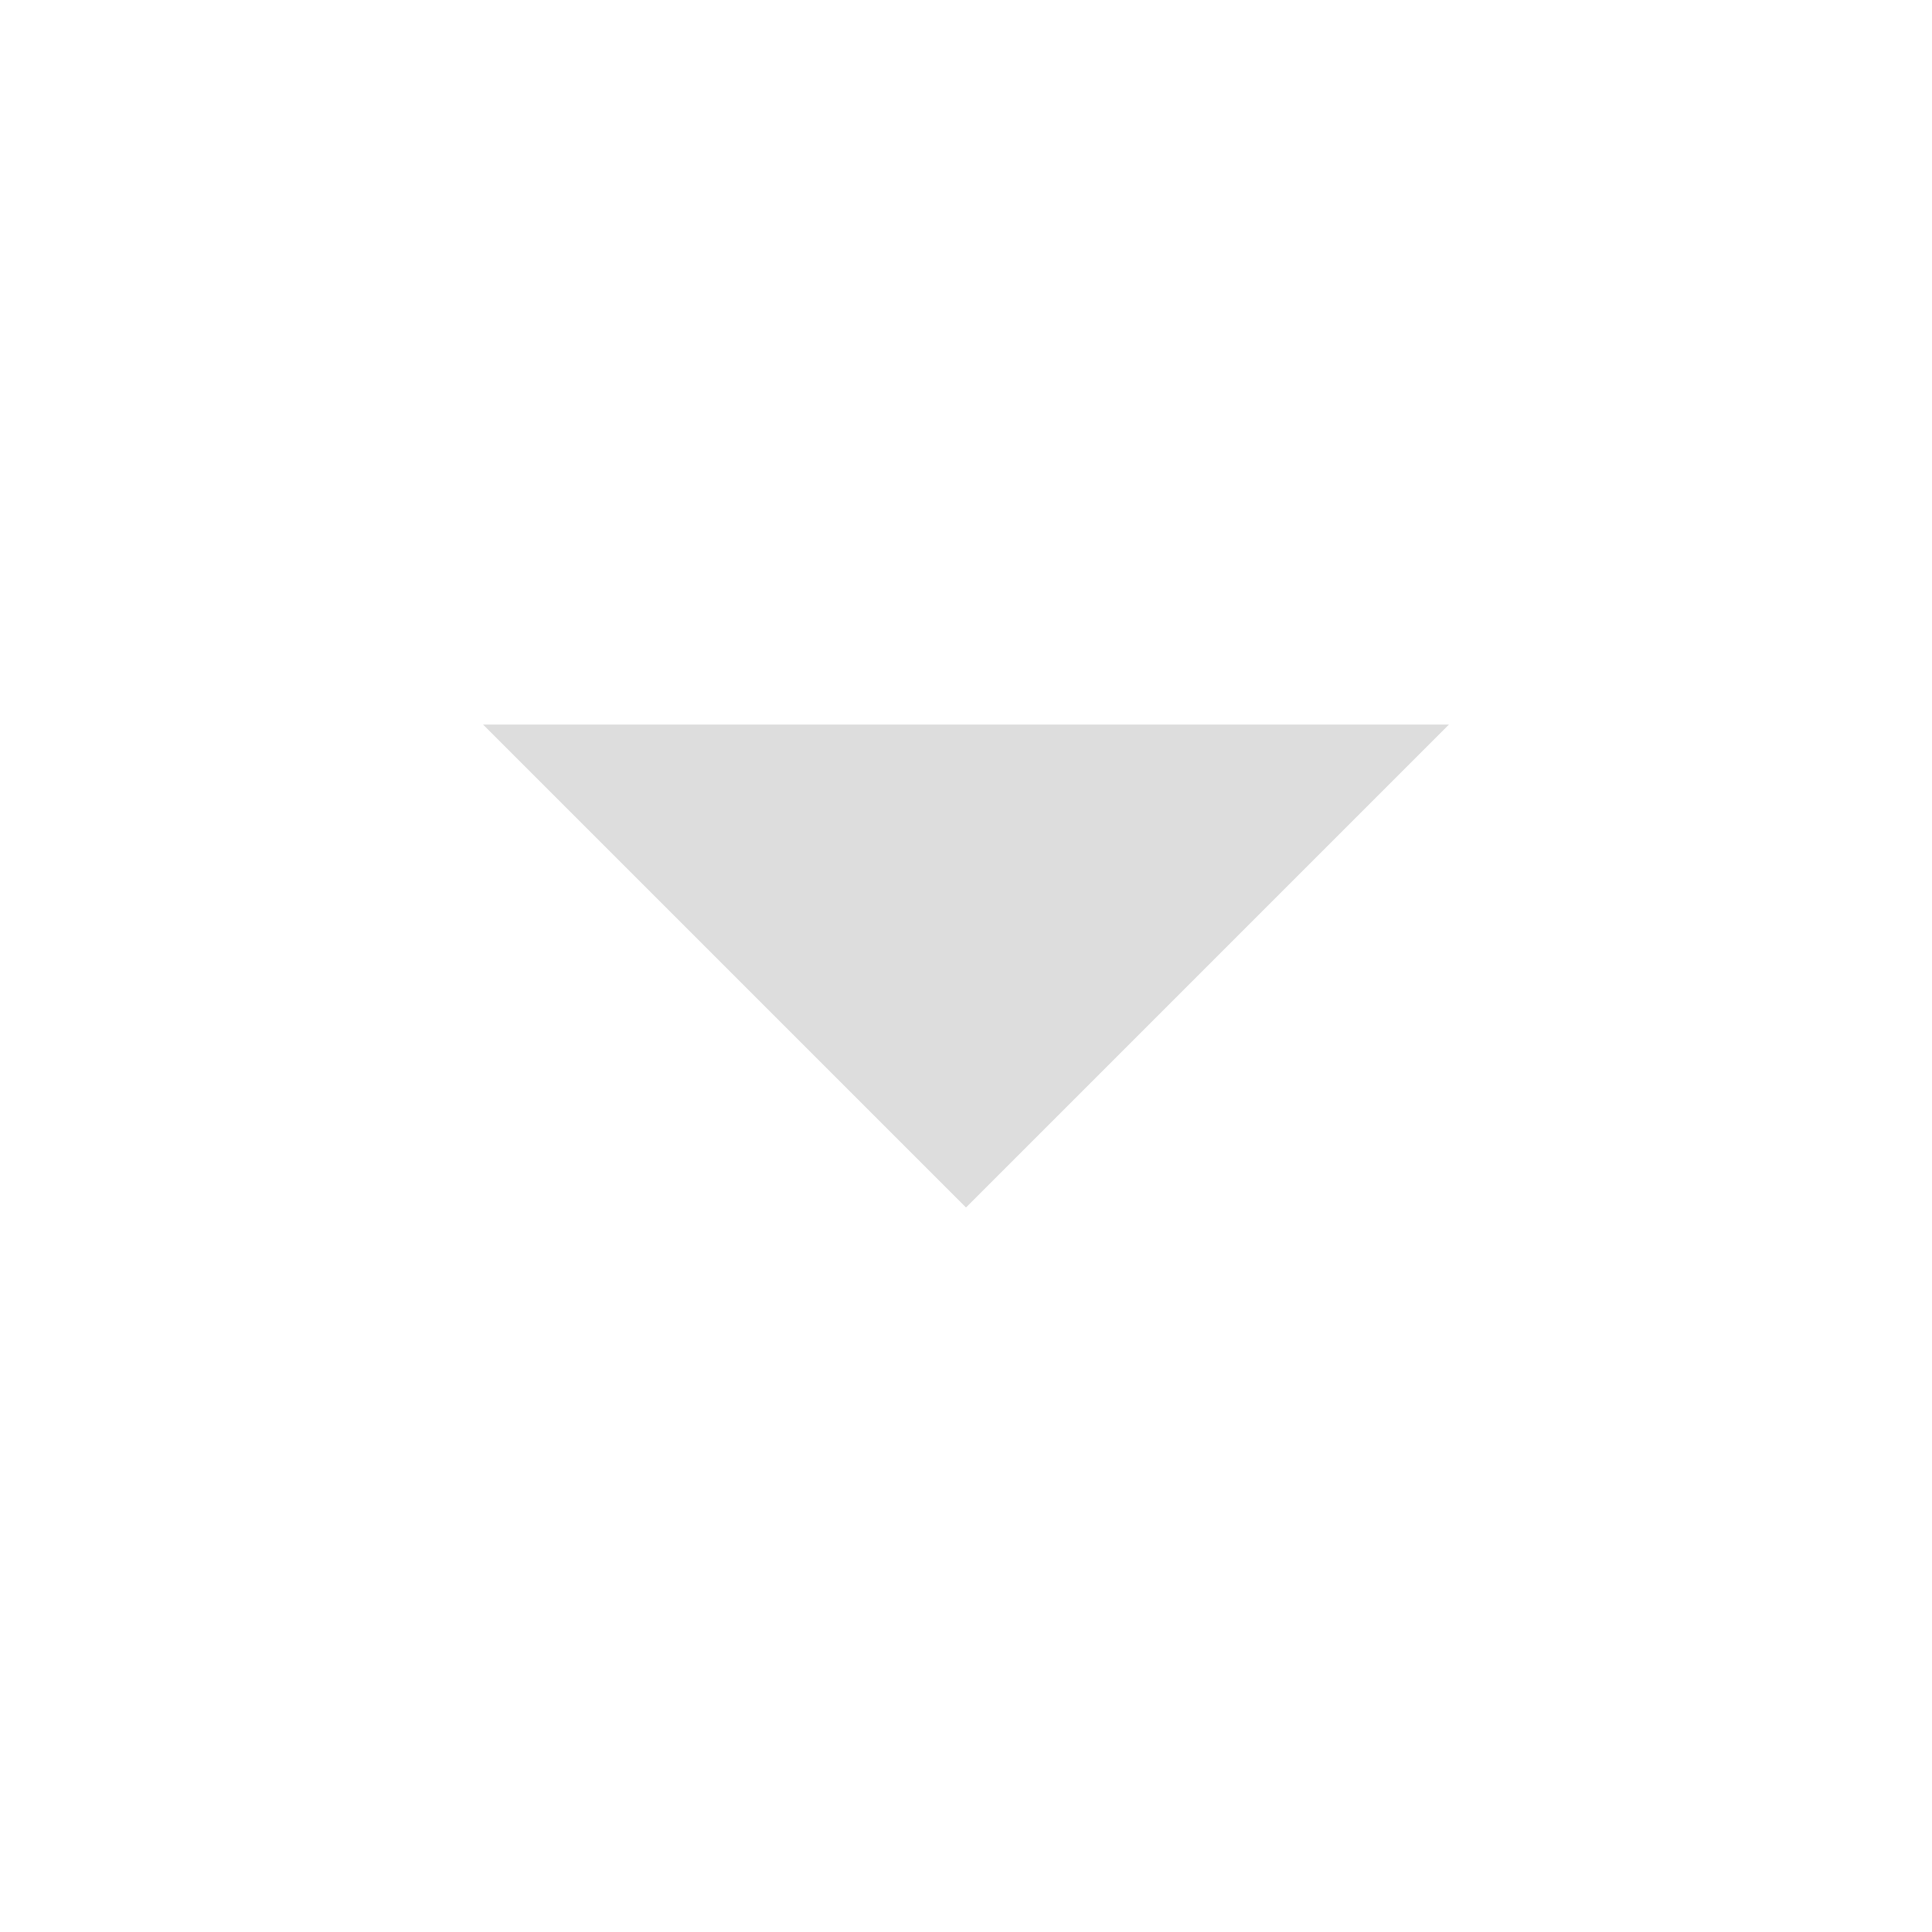
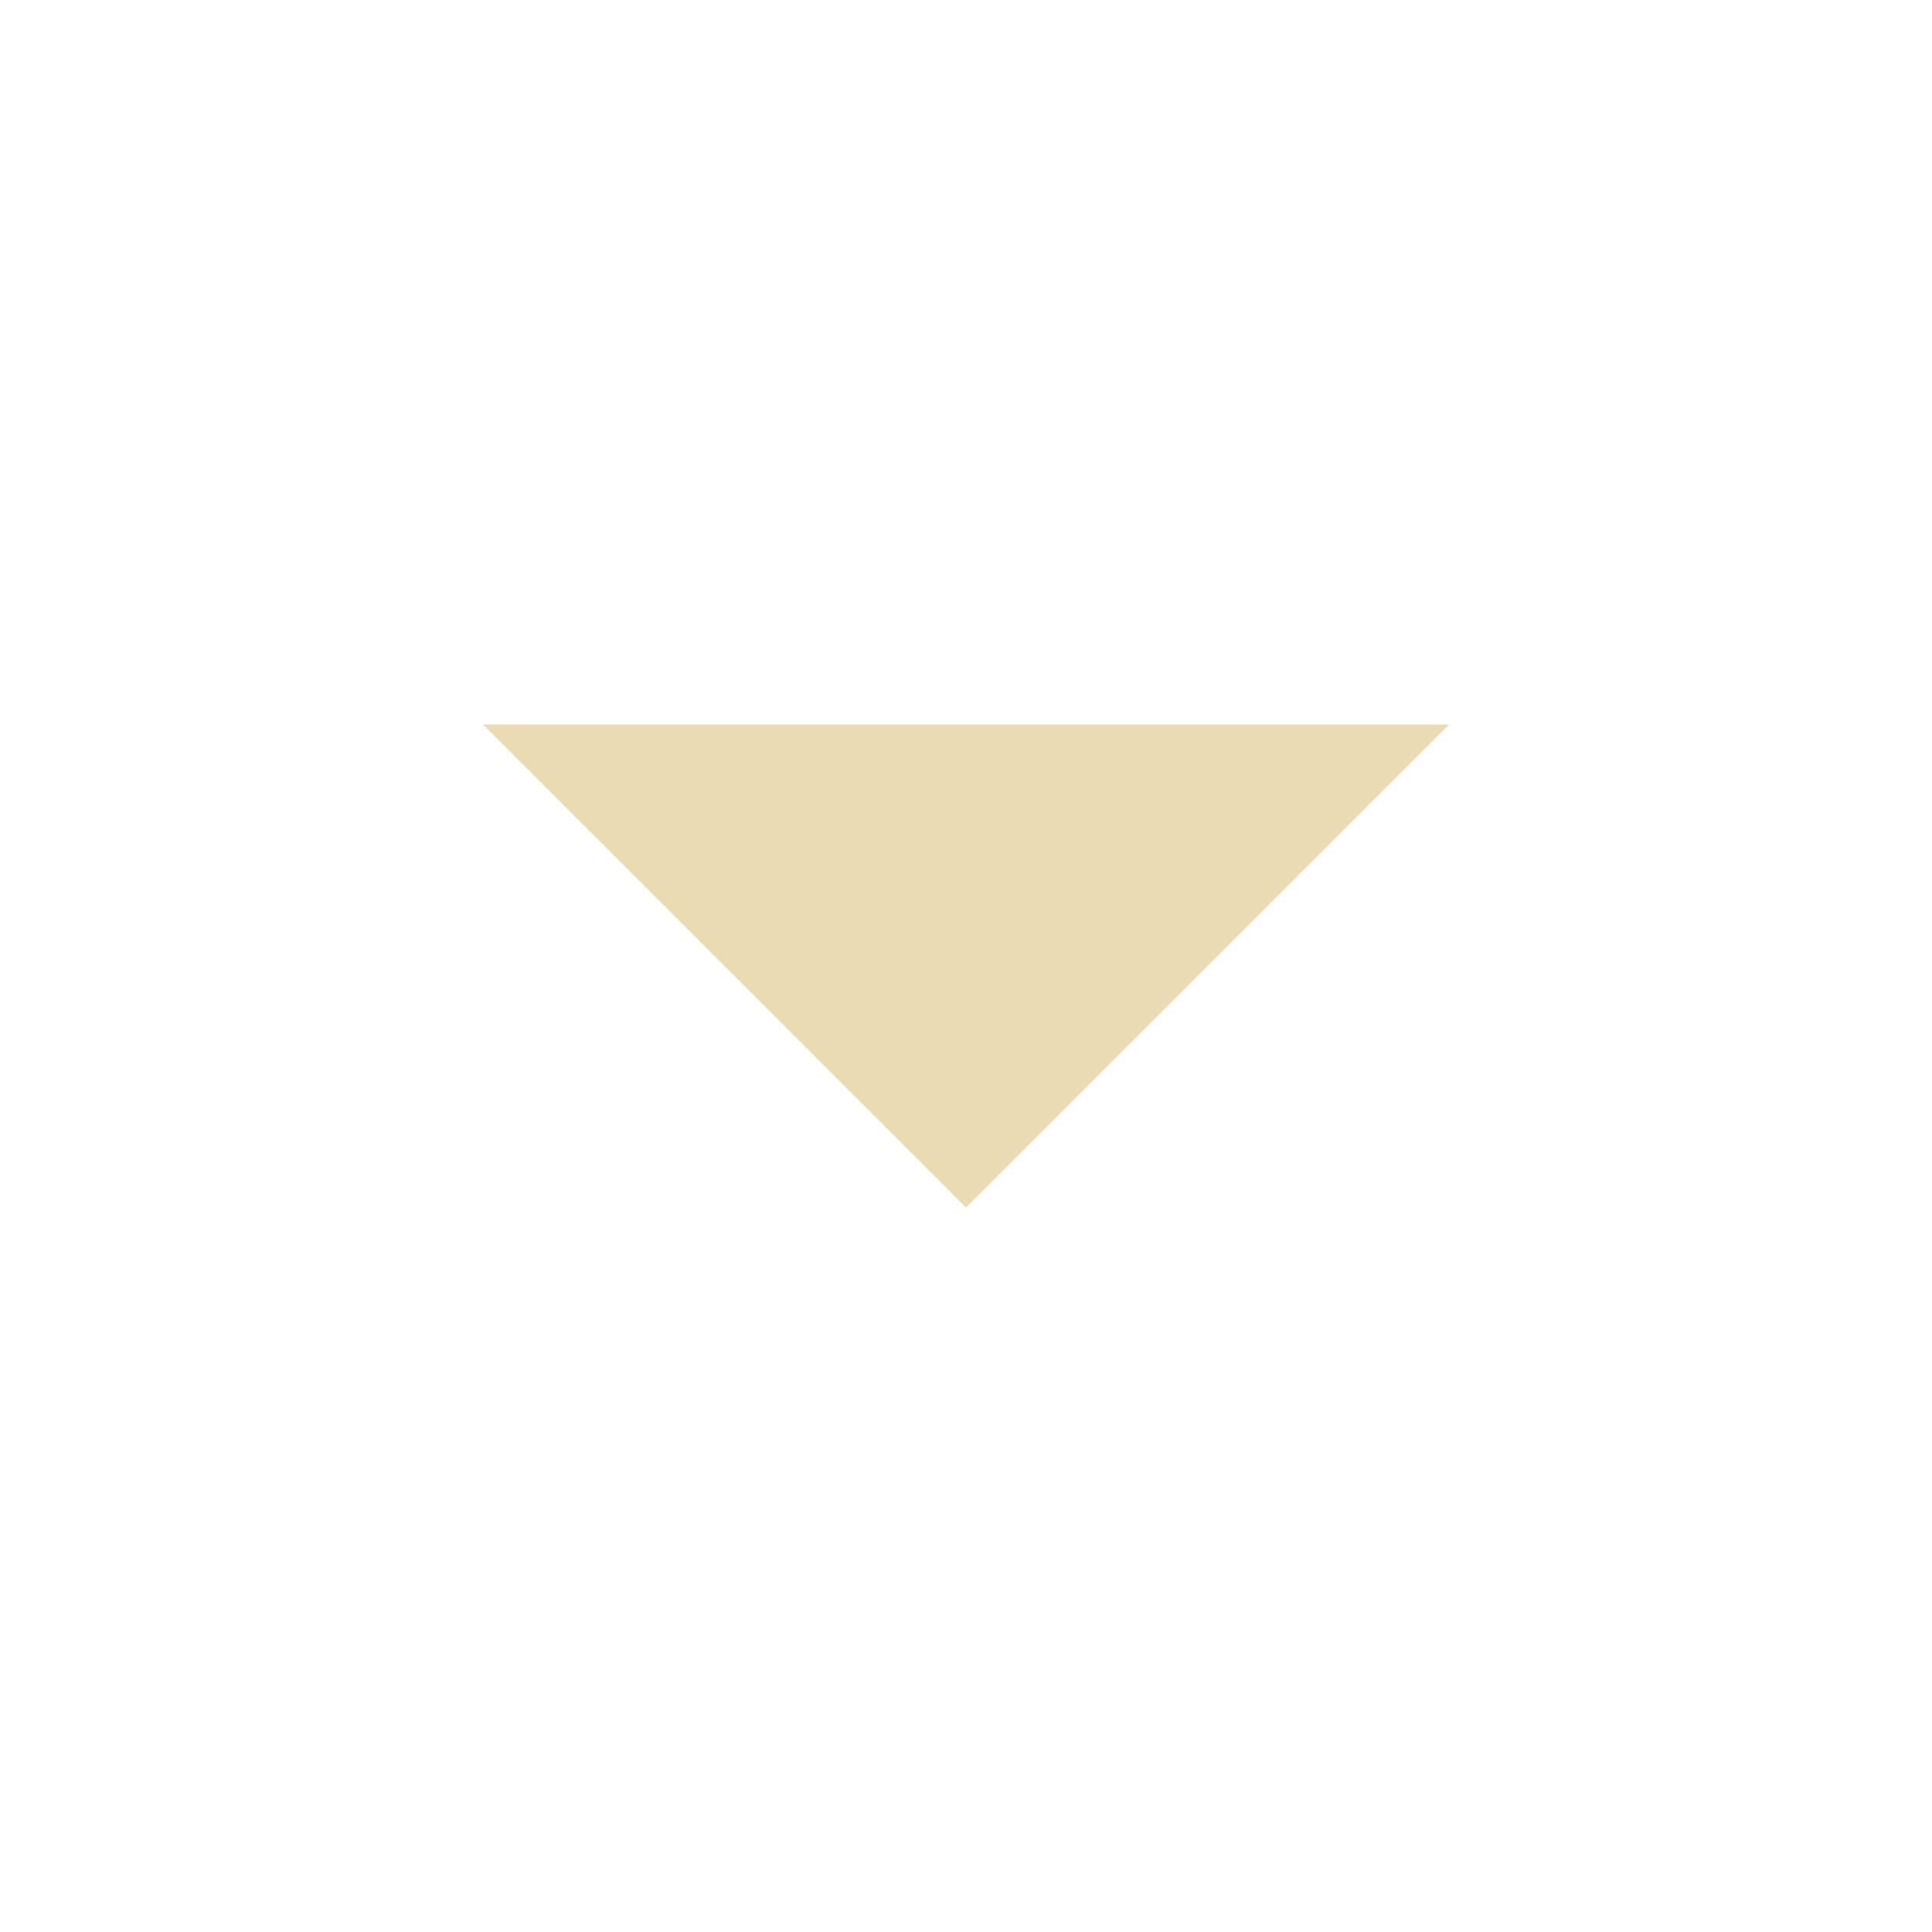
- <svg xmlns="http://www.w3.org/2000/svg" width="512" height="512" viewBox="0 0 512 512">
-   <g>
-     <polygon fill="#ddd" points="128,192 256,320 384,192" />
+ <svg xmlns="http://www.w3.org/2000/svg" width="512" height="512" viewBox="0 0 512 512" version="1.1" id="svg1">
+   <defs id="defs1" />
+   <g id="g1">
+     <polygon fill="#ddd" points="128,192 256,320 384,192" id="polygon1" style="fill:#ebdbb2;fill-opacity:1" />
  </g>
</svg>
